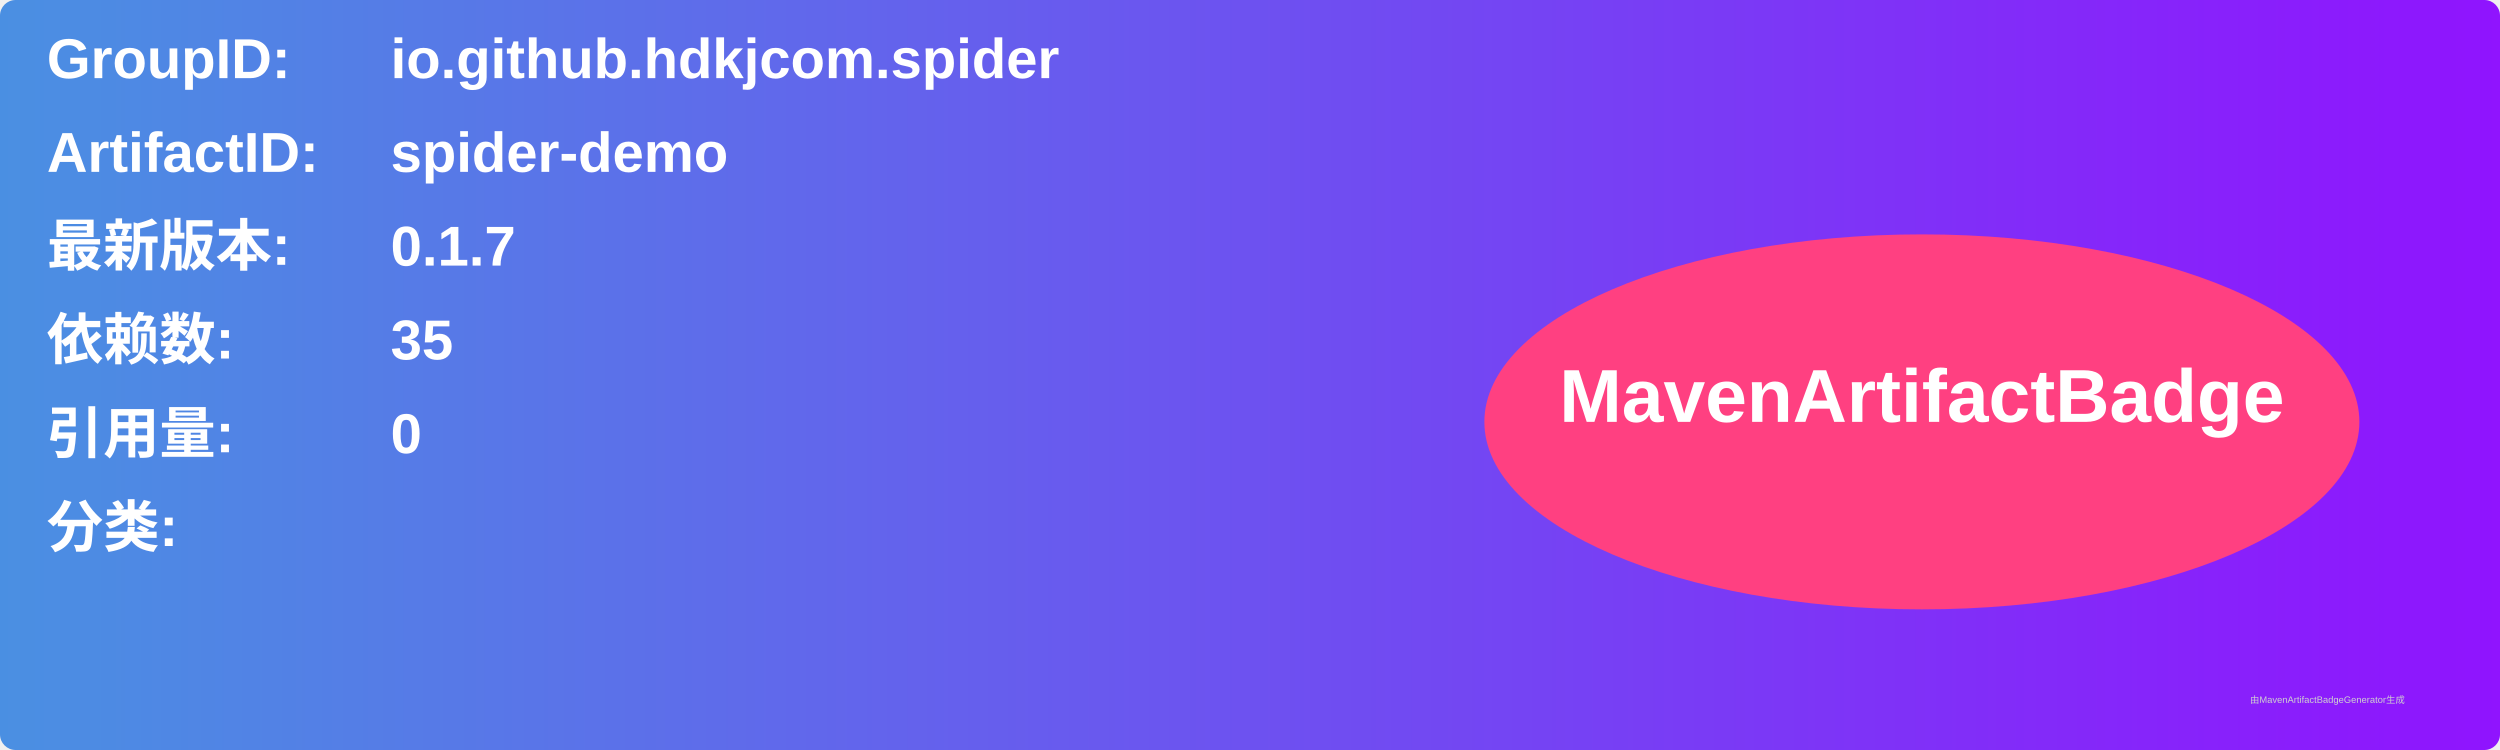
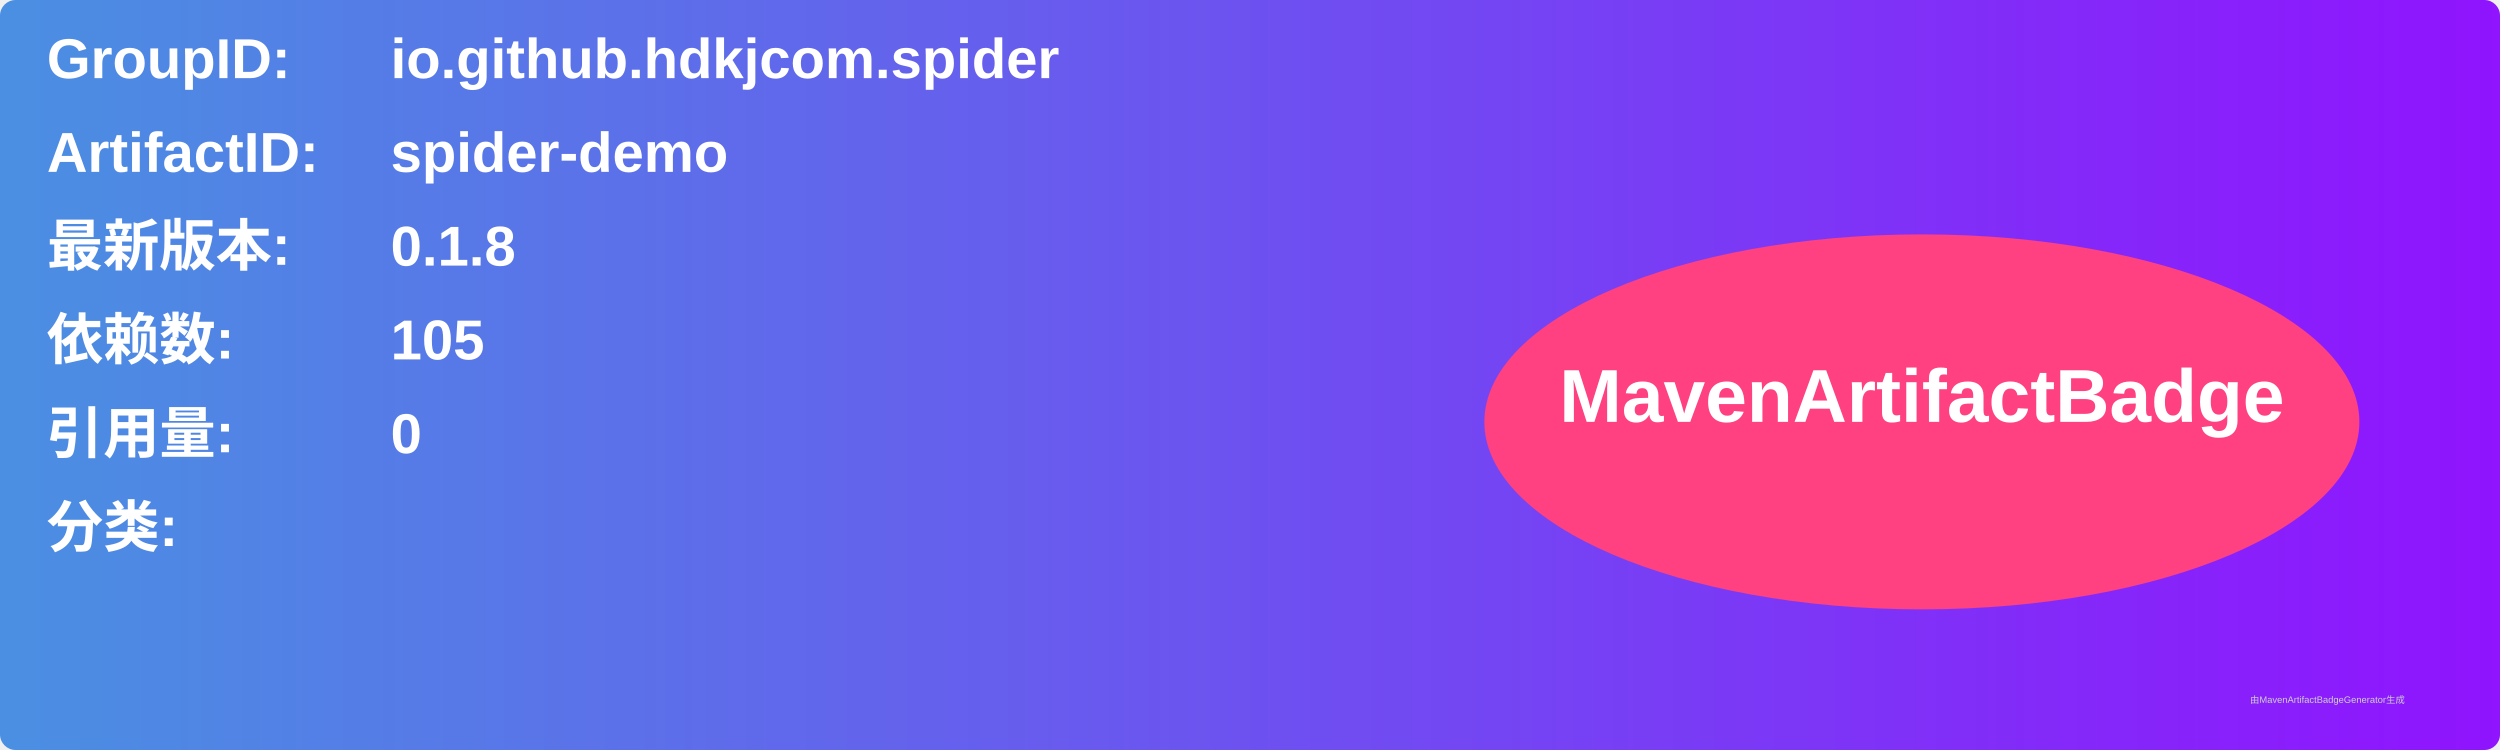
<svg xmlns="http://www.w3.org/2000/svg" width="800" height="240" viewBox="0 0 800 240">
  <linearGradient id="grad" x1="0%" y1="0%" x2="100%" y2="0%">
    <stop offset="0%" stop-color="#4a90e2" />
    <stop offset="100%" stop-color="#9013fe" />
  </linearGradient>
  <rect width="100%" height="100%" rx="5" ry="5" fill="url(#grad)" />
  <g transform="translate(15, 15)">
    <text x="0" y="10" font-family="Arial" font-size="18" fill="white" font-weight="bold" width="260">GroupID:</text>
    <text x="110" y="10" font-family="Arial" font-size="18" fill="white" font-weight="bold" width="460">io.github.hdkjcom.spider</text>
    <text x="0" y="40" font-family="Arial" font-size="18" fill="white" font-weight="bold" width="260">ArtifactID:</text>
    <text x="110" y="40" font-family="Arial" font-size="18" fill="white" font-weight="bold" width="460">spider-demo</text>
    <text x="0" y="70" font-family="Arial" font-size="18" fill="white" font-weight="bold">最新版本:</text>
    <text x="110" y="70" font-family="Arial" font-size="18" fill="white" font-weight="bold">
-       <tspan font-weight="bold">0.1.7</tspan>
+       <tspan font-weight="bold">0.1.8</tspan>
    </text>
    <text x="0" y="100" font-family="Arial" font-size="18" fill="white" font-weight="bold">依赖数: </text>
    <text x="110" y="100" font-family="Arial" font-size="18" fill="white">
-       <tspan font-weight="bold">35</tspan>
+       <tspan font-weight="bold">105</tspan>
    </text>
    <text x="0" y="130" font-family="Arial" font-size="18" fill="white" font-weight="bold">引用量: </text>
    <text x="110" y="130" font-family="Arial" font-size="18" fill="white">
      <tspan font-weight="bold">0</tspan>
    </text>
    <text x="0" y="160" font-family="Arial" font-size="18" fill="white" font-weight="bold">分类:</text>
    <text x="10" y="190" font-family="Arial" font-size="10" fill="white">
      <tspan font-weight="bold" />
    </text>
    <ellipse cx="600" cy="120" rx="140" ry="60" fill="#ff4081" />
    <text x="600" y="120" text-anchor="middle" font-family="Arial" font-size="24" fill="white" font-weight="bold">MavenArtifactBadge</text>
  </g>
  <text x="720" y="225" font-family="Arial" font-size="3" fill="#d0d0d0">由MavenArtifactBadgeGenerator生成</text>
</svg>
